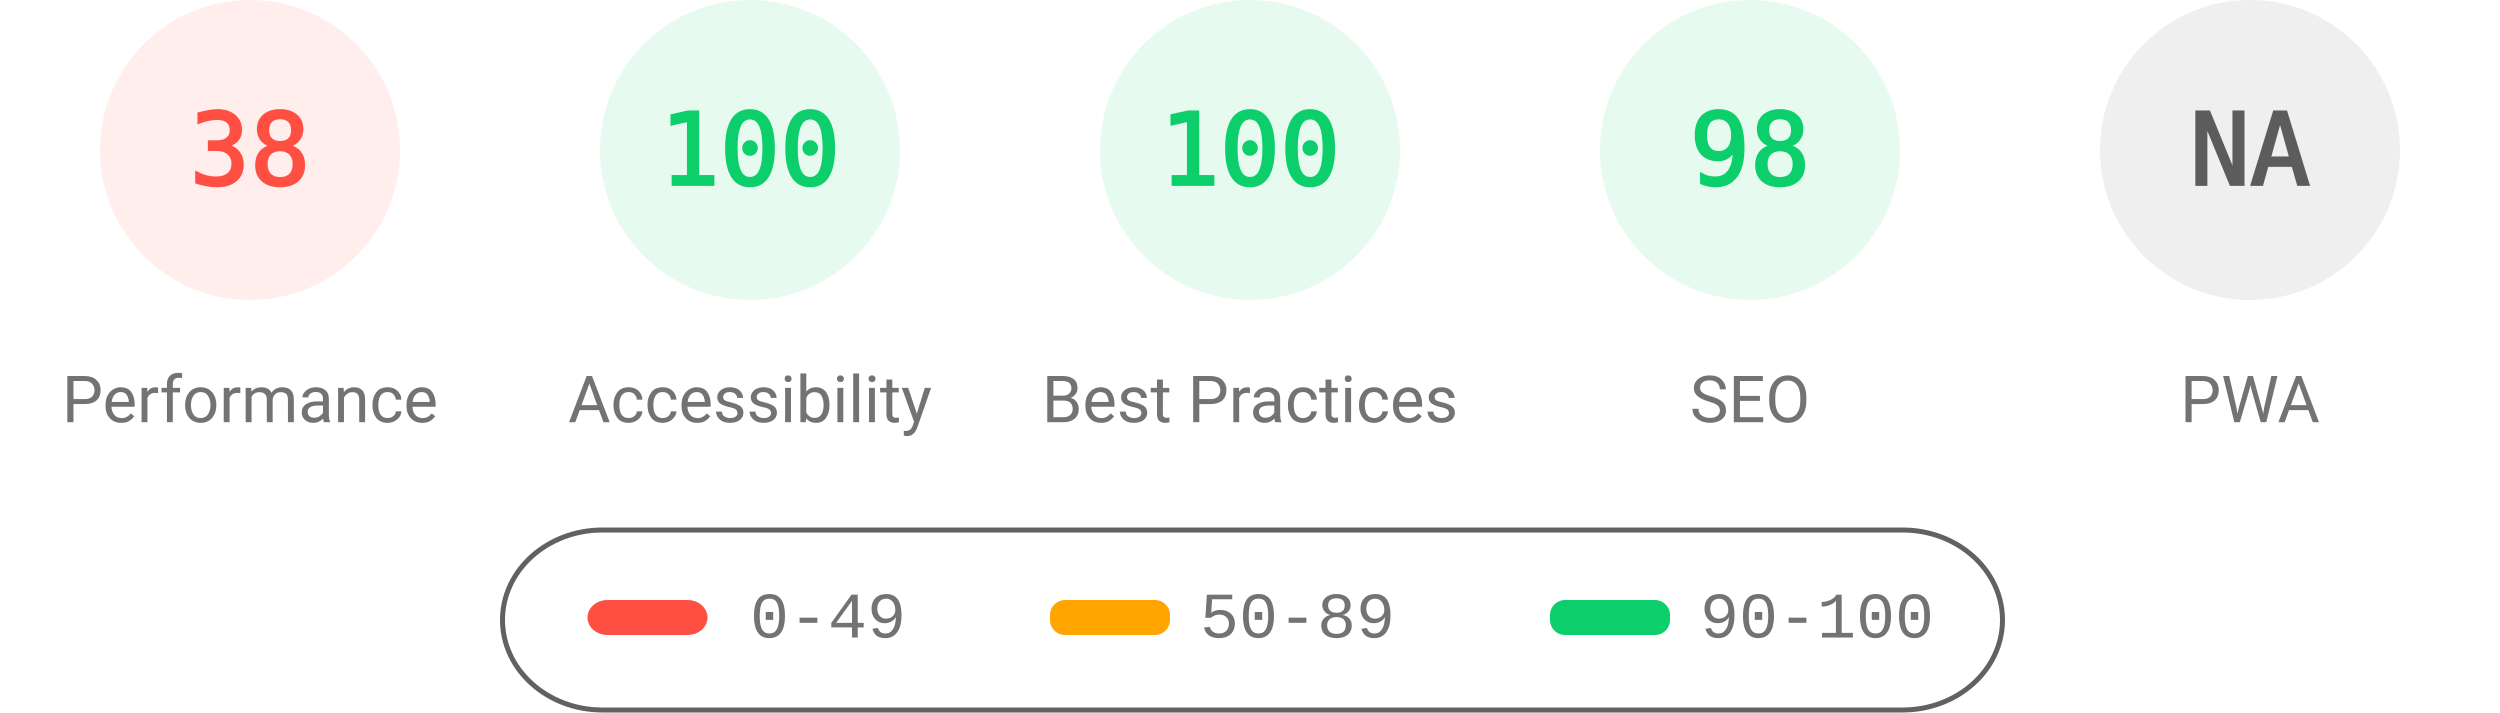
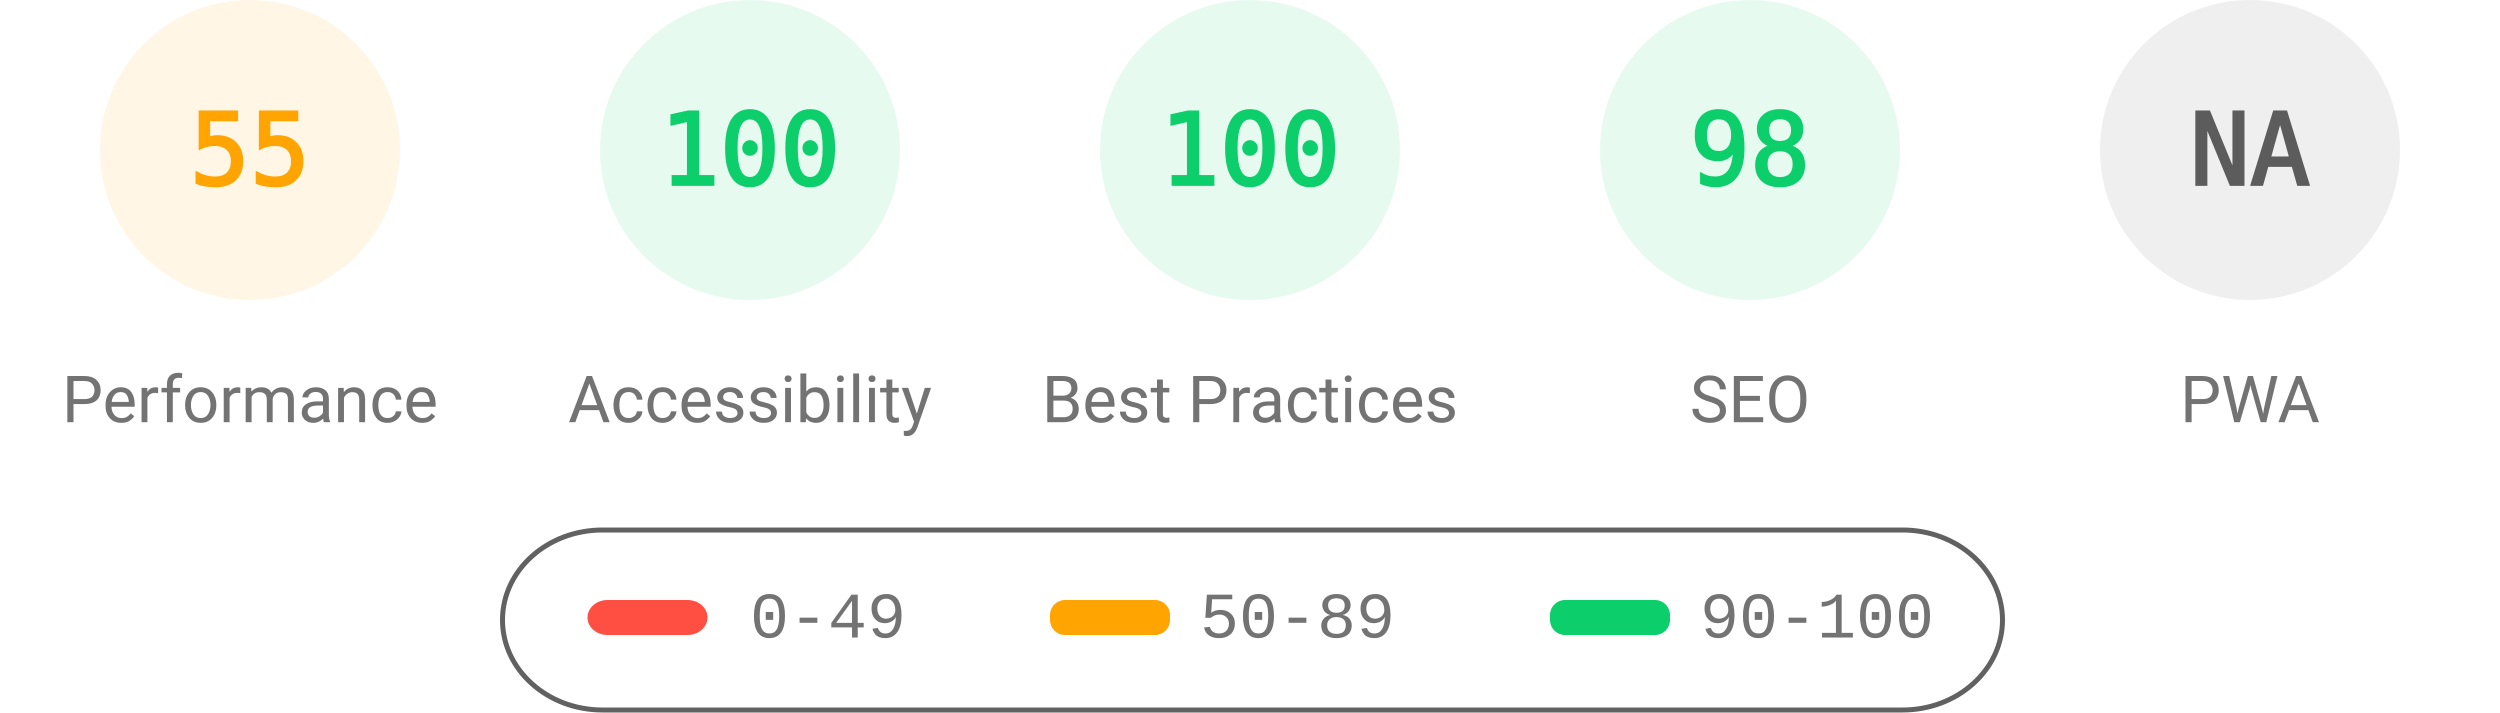
<svg xmlns="http://www.w3.org/2000/svg" fill="none" width="1000" height="285">
  <style>.gauge-base{opacity:.1}.gauge-arc{fill:none;animation-delay:250ms;stroke-linecap:round;transform:rotate(-90deg);transform-origin:100px 60px;animation:load-gauge 1s ease forwards}.guage-text{font-size:40px;font-family:monospace;text-align:center}.guage-red{color:#ff4e42;fill:#ff4e42;stroke:#ff4e42}.guage-orange{color:#ffa400;fill:#ffa400;stroke:#ffa400}.guage-green{color:#0cce6b;fill:#0cce6b;stroke:#0cce6b}.guage-undefined{color:#5c5c5c;fill:#5c5c5c;stroke:#5c5c5c}.guage-title{color:#737373;fill:#737373;stroke:none;font-size:26px;line-height:26px;font-family:Roboto,Halvetica,Arial,sans-serif}@keyframes load-gauge{from{stroke-dasharray:0 352.858}}</style>
-   <svg class="guage-div guage-perf guage-red" viewBox="0 0 200 200" width="200" height="200">
+   <svg class="guage-div guage-perf guage-orange" viewBox="0 0 200 200" width="200" height="200">
    <circle class="gauge-base" r="56" cx="100" cy="60" stroke-width="8" />
-     <circle class="gauge-arc guage-arc-1" r="56" cx="100" cy="60" stroke-width="8" style="stroke-dasharray:133.706,351.858" />
-     <text class="guage-text" x="100" y="60" alignment-baseline="central" dominant-baseline="central" text-anchor="middle">38</text>
+     <circle class="gauge-arc guage-arc-1" r="56" cx="100" cy="60" stroke-width="8" style="stroke-dasharray:193.522,351.858" />
+     <text class="guage-text" x="100" y="60" alignment-baseline="central" dominant-baseline="central" text-anchor="middle">55</text>
    <text class="guage-title" x="100" y="160" alignment-baseline="central" dominant-baseline="central" text-anchor="middle">Performance</text>
  </svg>
  <svg class="guage-div guage-acc guage-green" viewBox="0 0 200 200" width="200" height="200" x="200">
    <circle class="gauge-base" r="56" cx="100" cy="60" stroke-width="8" />
    <circle class="gauge-arc guage-arc-2" r="56" cx="100" cy="60" stroke-width="8" style="stroke-dasharray:351.858,351.858" />
    <text class="guage-text" x="100" y="60" alignment-baseline="central" dominant-baseline="central" text-anchor="middle">100</text>
    <text class="guage-title" x="100" y="160" alignment-baseline="central" dominant-baseline="central" text-anchor="middle">Accessibility</text>
  </svg>
  <svg class="guage-div guage-best guage-green" viewBox="0 0 200 200" width="200" height="200" x="400">
    <circle class="gauge-base" r="56" cx="100" cy="60" stroke-width="8" />
    <circle class="gauge-arc guage-arc-3" r="56" cx="100" cy="60" stroke-width="8" style="stroke-dasharray:351.858,351.858" />
    <text class="guage-text" x="100" y="60" alignment-baseline="central" dominant-baseline="central" text-anchor="middle">100</text>
    <text class="guage-title" x="100" y="160" alignment-baseline="central" dominant-baseline="central" text-anchor="middle">Best Practices</text>
  </svg>
  <svg class="guage-div guage-seo guage-green" viewBox="0 0 200 200" width="200" height="200" x="600">
    <circle class="gauge-base" r="56" cx="100" cy="60" stroke-width="8" />
    <circle class="gauge-arc guage-arc-4" r="56" cx="100" cy="60" stroke-width="8" style="stroke-dasharray:344.821,351.858" />
    <text class="guage-text" x="100" y="60" alignment-baseline="central" dominant-baseline="central" text-anchor="middle">98</text>
    <text class="guage-title" x="100" y="160" alignment-baseline="central" dominant-baseline="central" text-anchor="middle">SEO</text>
  </svg>
  <svg class="guage-div guage-pwa guage-undefined" viewBox="0 0 200 200" width="200" height="200" x="800">
    <circle class="gauge-base" r="56" cx="100" cy="60" stroke-width="8" />
    <circle class="gauge-arc guage-arc-4" r="56" cx="100" cy="60" stroke-width="8" style="stroke-dasharray:351.858,351.858" />
    <text class="guage-text" x="100" y="60" alignment-baseline="central" dominant-baseline="central" text-anchor="middle">NA</text>
    <text class="guage-title" x="100" y="160" alignment-baseline="central" dominant-baseline="central" text-anchor="middle">PWA</text>
  </svg>
  <svg width="604" height="76" x="200" y="210">
    <path fill="none" id="canvas_background" d="M-1-1h604v80H-1z" />
    <rect fill-opacity="0" stroke="#616161" stroke-width="2" rx="40" id="svg_2" height="72" width="600" y="2" x="1" fill="#000" />
    <rect stroke="#000" rx="8" id="svg_3" height="14" width="48" y="30" x="35" stroke-opacity="null" stroke-width="0" fill="#ff4e42" />
    <rect stroke="#000" rx="6" id="svg_4" height="14" width="48" y="30" x="220" stroke-opacity="null" stroke-width="0" fill="#ffa400" />
    <rect stroke="#000" rx="6" id="svg_5" height="14" width="48" y="30" x="420" stroke-opacity="null" stroke-width="0" fill="#0cce6b" />
    <text xml:space="preserve" text-anchor="start" font-family="'Courier New', Courier, monospace" font-size="26" id="svg_6" y="45" x="100" stroke-opacity="null" stroke-width="0" stroke="#000" fill="#737373">0-49</text>
    <text xml:space="preserve" text-anchor="start" font-family="'Courier New', Courier, monospace" font-size="26" id="svg_7" y="45" x="280" stroke-opacity="null" stroke-width="0" stroke="#000" fill="#737373">50-89</text>
    <text xml:space="preserve" text-anchor="start" font-family="'Courier New', Courier, monospace" font-size="26" id="svg_8" y="45" x="480" stroke-opacity="null" stroke-width="0" stroke="#000" fill="#737373">90-100</text>
  </svg>
</svg>
